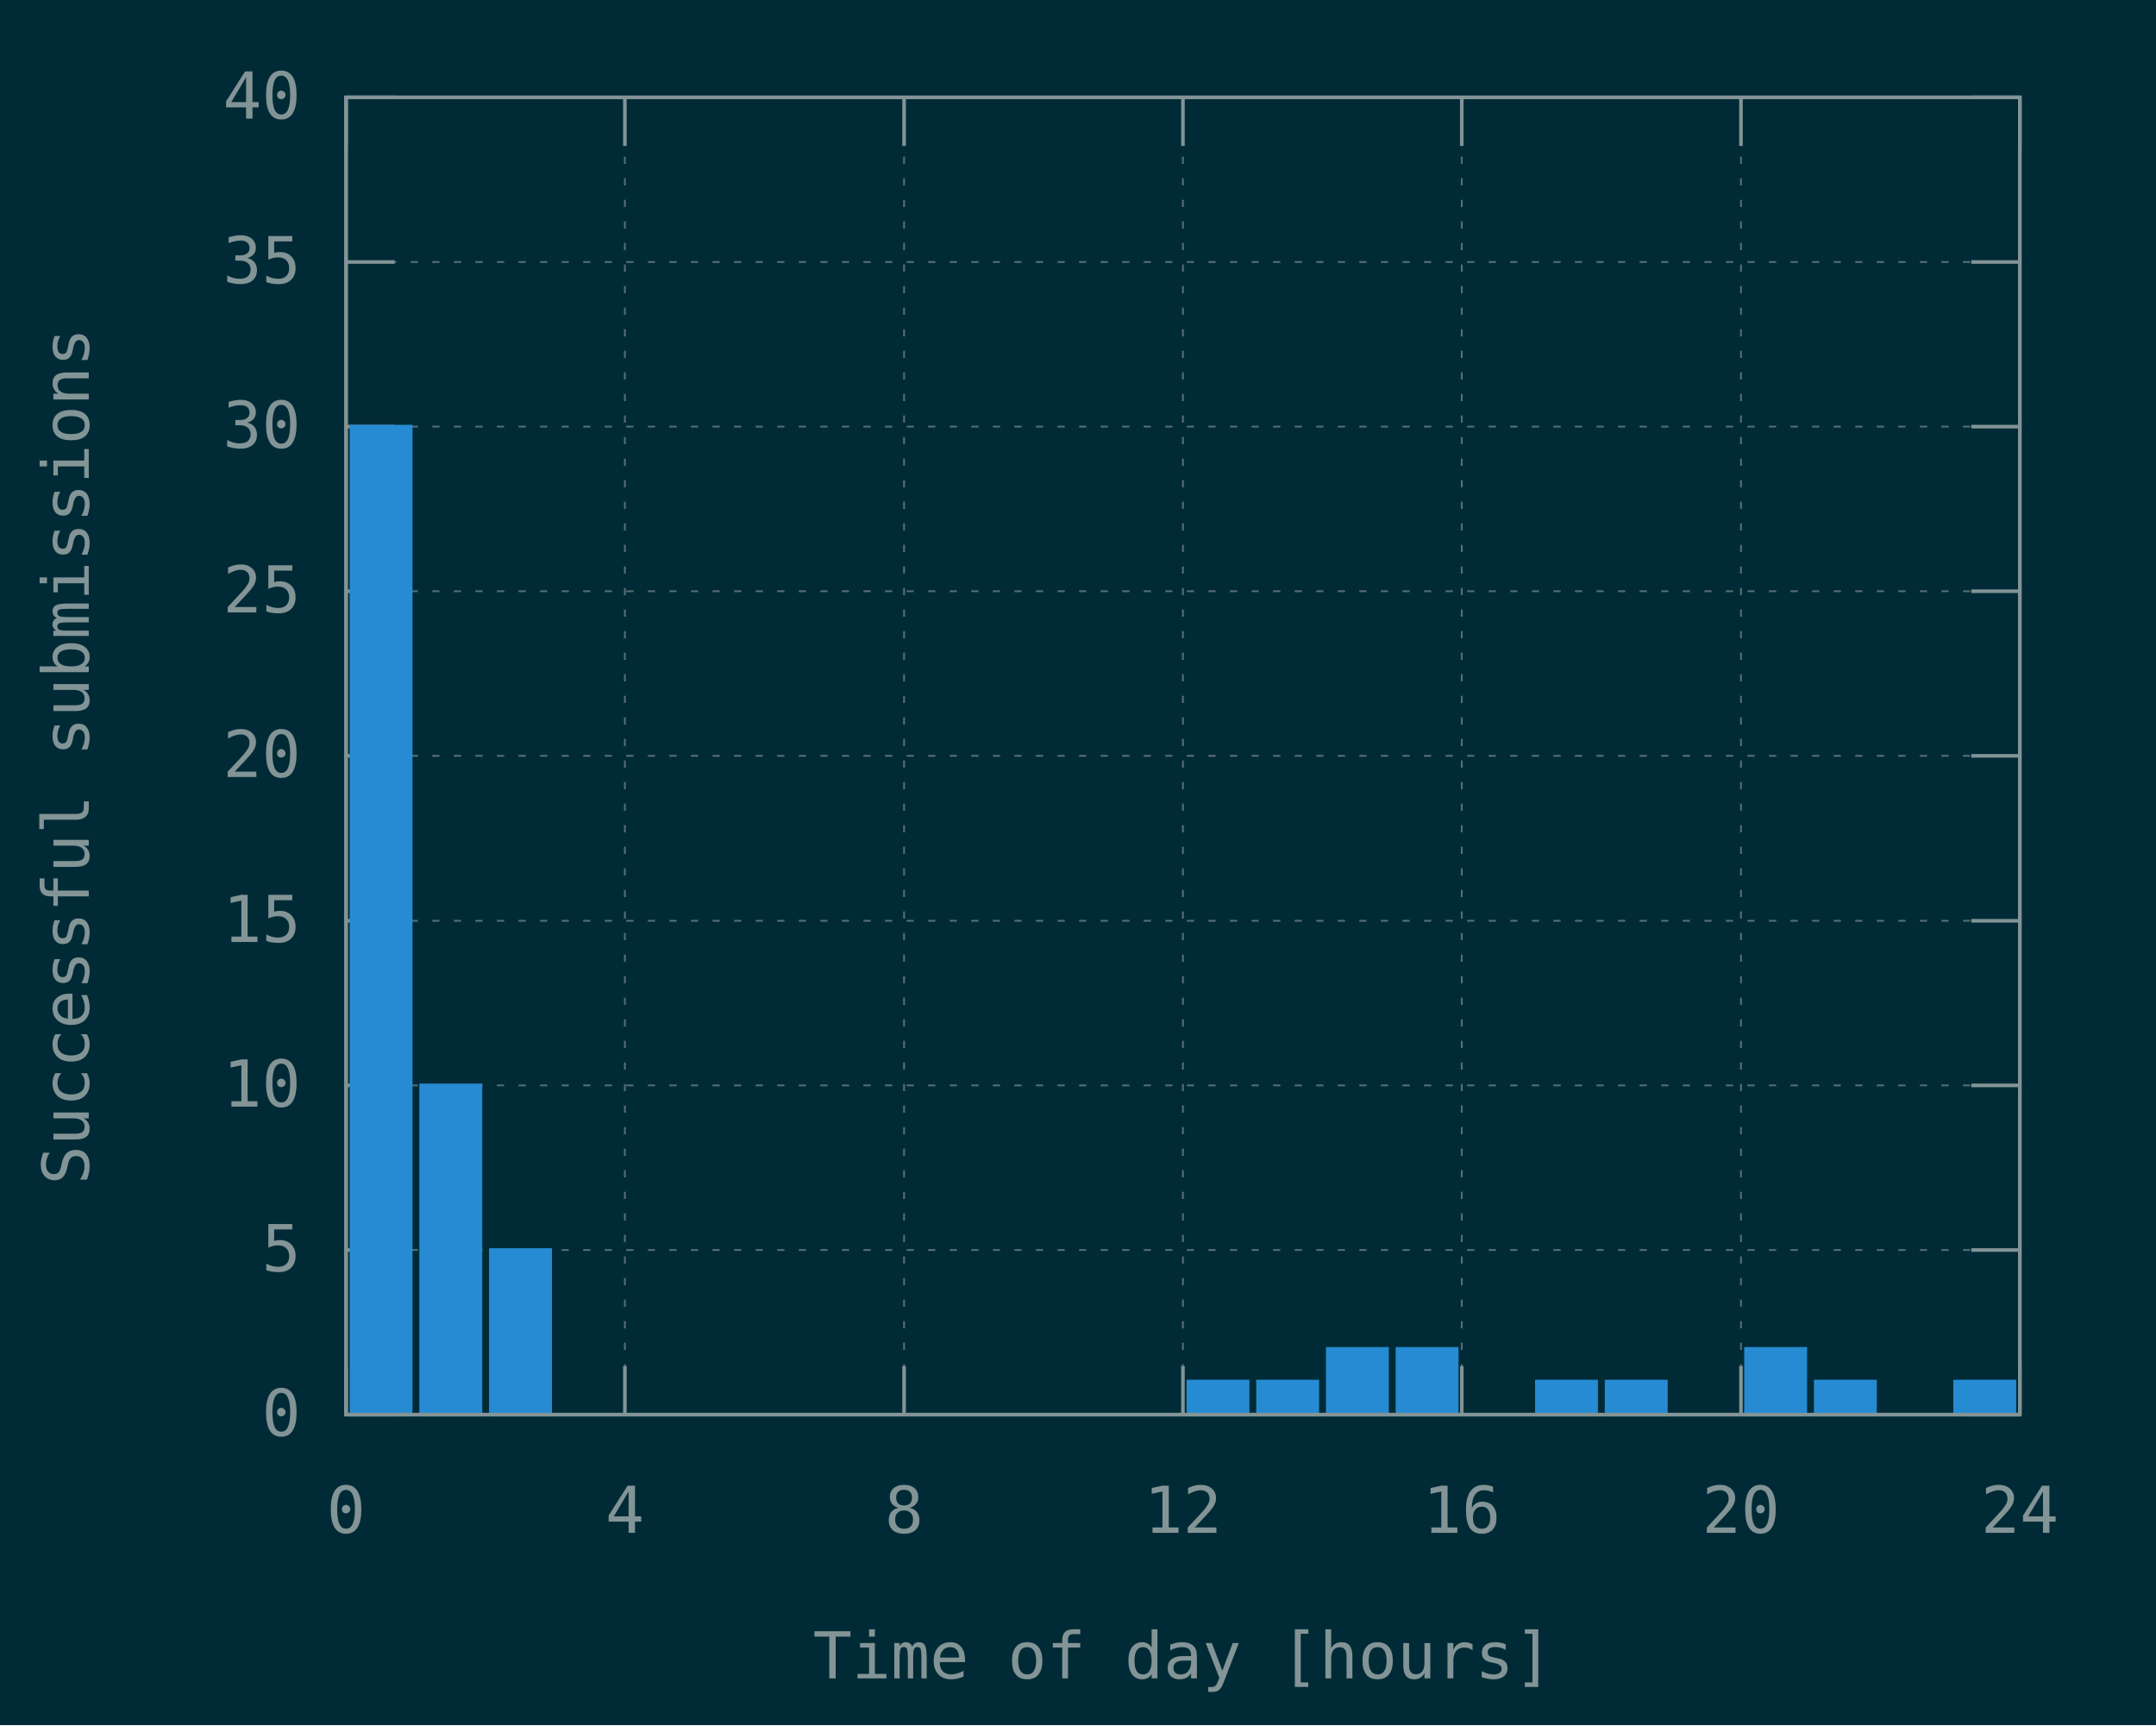
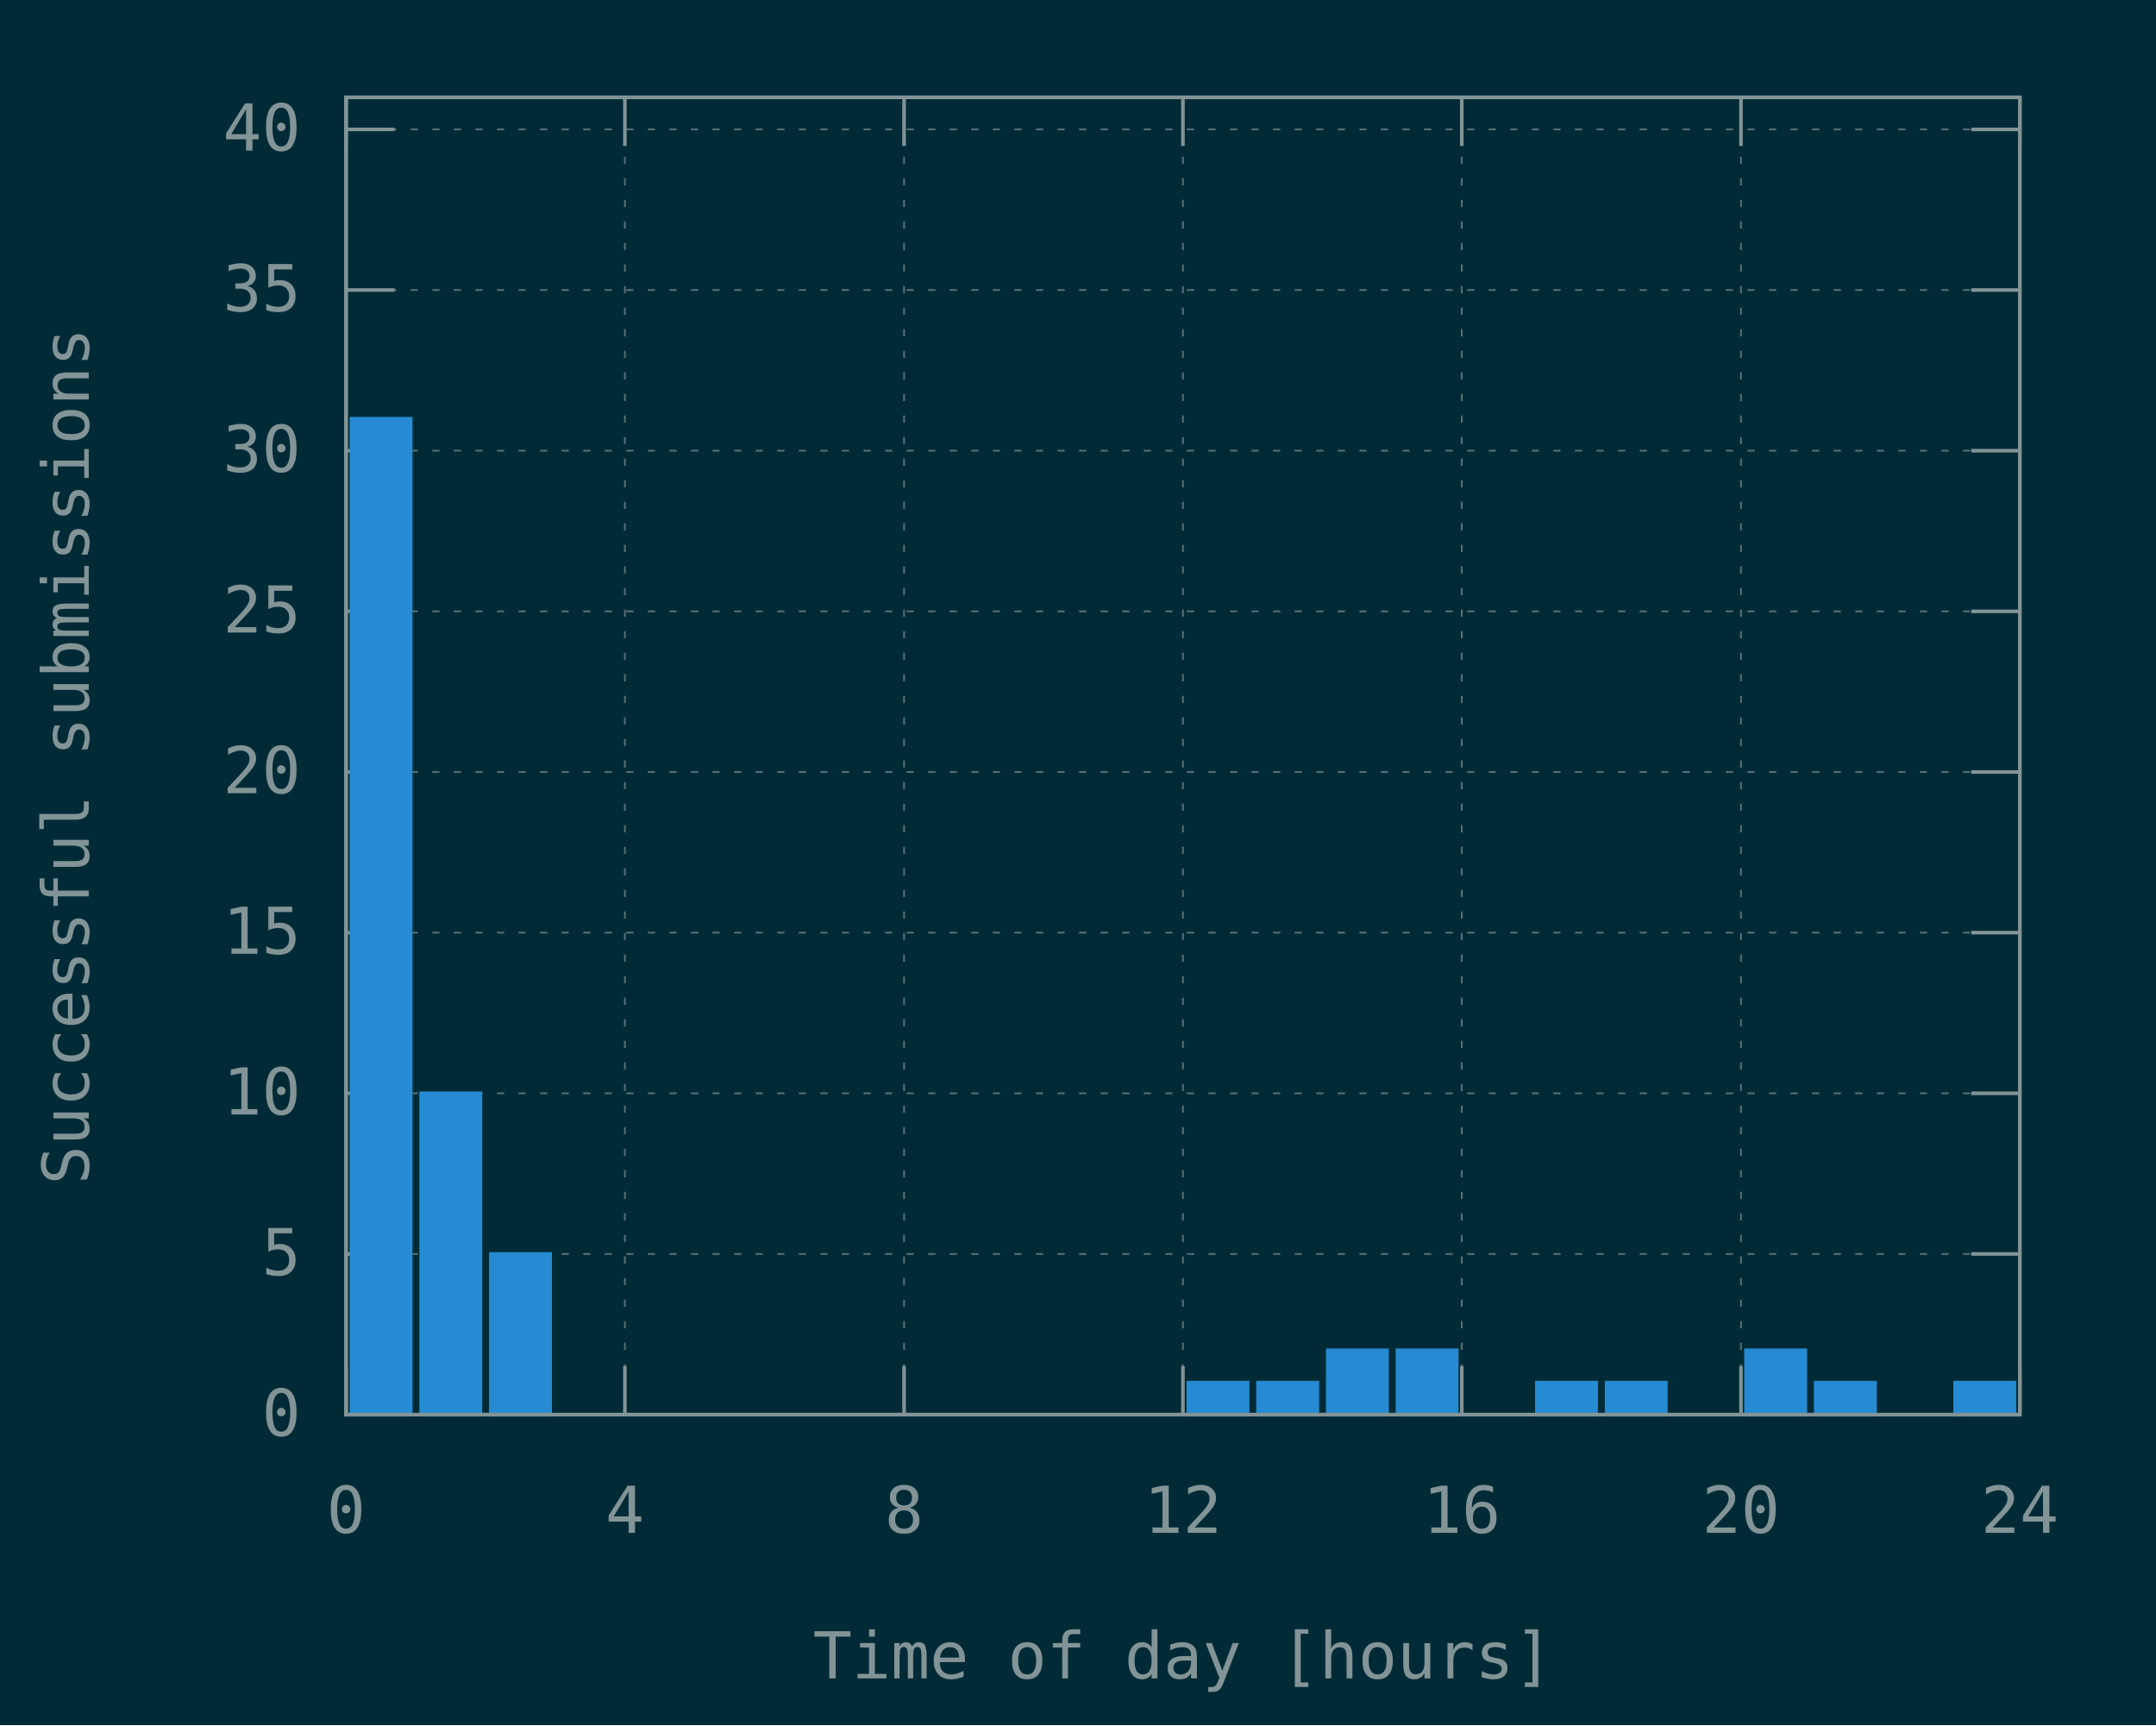
<svg xmlns="http://www.w3.org/2000/svg" xmlns:xlink="http://www.w3.org/1999/xlink" width="600" height="480" viewBox="0 0 600 480">
  <g id="gnuplot_canvas">
    <rect x="0" y="0" width="600" height="480" fill="#002b36" />
    <defs>
      <circle id="gpDot" r="0.5" stroke-width="0.5" />
      <path id="gpPt0" stroke-width="0.148" stroke="currentColor" d="M-1,0 h2 M0,-1 v2" />
      <path id="gpPt1" stroke-width="0.148" stroke="currentColor" d="M-1,-1 L1,1 M1,-1 L-1,1" />
      <path id="gpPt2" stroke-width="0.148" stroke="currentColor" d="M-1,0 L1,0 M0,-1 L0,1 M-1,-1 L1,1 M-1,1 L1,-1" />
      <rect id="gpPt3" stroke-width="0.148" stroke="currentColor" x="-1" y="-1" width="2" height="2" />
      <rect id="gpPt4" stroke-width="0.148" stroke="currentColor" fill="currentColor" x="-1" y="-1" width="2" height="2" />
      <circle id="gpPt5" stroke-width="0.148" stroke="currentColor" cx="0" cy="0" r="1" />
      <use xlink:href="#gpPt5" id="gpPt6" fill="currentColor" stroke="none" />
      <path id="gpPt7" stroke-width="0.148" stroke="currentColor" d="M0,-1.33 L-1.33,0.67 L1.33,0.67 z" />
      <use xlink:href="#gpPt7" id="gpPt8" fill="currentColor" stroke="none" />
      <use xlink:href="#gpPt7" id="gpPt9" stroke="currentColor" transform="rotate(180)" />
      <use xlink:href="#gpPt9" id="gpPt10" fill="currentColor" stroke="none" />
      <use xlink:href="#gpPt3" id="gpPt11" stroke="currentColor" transform="rotate(45)" />
      <use xlink:href="#gpPt11" id="gpPt12" fill="currentColor" stroke="none" />
      <path id="gpPt13" stroke-width="0.148" stroke="currentColor" d="M0,1.330 L1.265,0.411 L0.782,-1.067 L-0.782,-1.076 L-1.265,0.411 z" />
      <use xlink:href="#gpPt13" id="gpPt14" fill="currentColor" stroke="none" />
      <filter id="textbox" filterUnits="objectBoundingBox" x="0" y="0" height="1" width="1">
        <feFlood flood-color="#002B36" flood-opacity="1" result="bgnd" />
        <feComposite in="SourceGraphic" in2="bgnd" operator="atop" />
      </filter>
      <filter id="greybox" filterUnits="objectBoundingBox" x="0" y="0" height="1" width="1">
        <feFlood flood-color="lightgrey" flood-opacity="1" result="grey" />
        <feComposite in="SourceGraphic" in2="grey" operator="atop" />
      </filter>
    </defs>
    <g fill="none" color="#002B36" stroke="currentColor" stroke-width="1.00" stroke-linecap="butt" stroke-linejoin="miter">
</g>
    <g fill="none" color="black" stroke="currentColor" stroke-width="1.00" stroke-linecap="butt" stroke-linejoin="miter">
</g>
    <g fill="none" color="black" stroke="rgb(131, 148, 150)" stroke-width="0.50" stroke-linecap="butt" stroke-linejoin="miter">
</g>
    <g fill="none" color="gray" stroke="currentColor" stroke-width="0.50" stroke-linecap="butt" stroke-linejoin="miter">
      <path stroke="rgb( 88, 110, 117)" stroke-dasharray="2,4" class="gridline" d="M96.3,393.6 L562.1,393.6  " />
    </g>
    <g fill="none" color="gray" stroke="rgb( 88, 110, 117)" stroke-width="1.00" stroke-linecap="butt" stroke-linejoin="miter">
</g>
    <g fill="none" color="black" stroke="currentColor" stroke-width="1.00" stroke-linecap="butt" stroke-linejoin="miter">
      <path stroke="rgb(131, 148, 150)" d="M96.3,393.6 L109.8,393.6 M562.1,393.6 L548.6,393.6  " />
      <g transform="translate(83.7,399.5)" stroke="none" fill="rgb(131,148,150)" font-family="Inconsolata" font-size="18.00" text-anchor="end">
        <text>
          <tspan font-family="Inconsolata"> 0</tspan>
        </text>
      </g>
    </g>
    <g fill="none" color="black" stroke="currentColor" stroke-width="1.00" stroke-linecap="butt" stroke-linejoin="miter">
</g>
    <g fill="none" color="black" stroke="rgb(131, 148, 150)" stroke-width="0.50" stroke-linecap="butt" stroke-linejoin="miter">
</g>
    <g fill="none" color="gray" stroke="currentColor" stroke-width="0.50" stroke-linecap="butt" stroke-linejoin="miter">
-       <path stroke="rgb( 88, 110, 117)" stroke-dasharray="2,4" class="gridline" d="M96.3,347.8 L562.1,347.8  " />
-     </g>
-     <g fill="none" color="gray" stroke="rgb( 88, 110, 117)" stroke-width="1.00" stroke-linecap="butt" stroke-linejoin="miter">
- </g>
-     <g fill="none" color="black" stroke="currentColor" stroke-width="1.00" stroke-linecap="butt" stroke-linejoin="miter">
-       <path stroke="rgb(131, 148, 150)" d="M96.3,347.8 L109.8,347.8 M562.1,347.8 L548.6,347.8  " />
-       <g transform="translate(83.7,353.7)" stroke="none" fill="rgb(131,148,150)" font-family="Inconsolata" font-size="18.00" text-anchor="end">
+       <path stroke="rgb( 88, 110, 117)" stroke-dasharray="2,4" class="gridline" d="M96.3,348.9 L562.1,348.9  " />
+     </g>
+     <g fill="none" color="gray" stroke="rgb( 88, 110, 117)" stroke-width="1.00" stroke-linecap="butt" stroke-linejoin="miter">
+ </g>
+     <g fill="none" color="black" stroke="currentColor" stroke-width="1.00" stroke-linecap="butt" stroke-linejoin="miter">
+       <path stroke="rgb(131, 148, 150)" d="M96.3,348.9 L109.8,348.9 M562.1,348.9 L548.6,348.9  " />
+       <g transform="translate(83.7,354.8)" stroke="none" fill="rgb(131,148,150)" font-family="Inconsolata" font-size="18.00" text-anchor="end">
        <text>
          <tspan font-family="Inconsolata"> 5</tspan>
        </text>
      </g>
    </g>
    <g fill="none" color="black" stroke="currentColor" stroke-width="1.00" stroke-linecap="butt" stroke-linejoin="miter">
</g>
    <g fill="none" color="black" stroke="rgb(131, 148, 150)" stroke-width="0.50" stroke-linecap="butt" stroke-linejoin="miter">
</g>
    <g fill="none" color="gray" stroke="currentColor" stroke-width="0.50" stroke-linecap="butt" stroke-linejoin="miter">
-       <path stroke="rgb( 88, 110, 117)" stroke-dasharray="2,4" class="gridline" d="M96.3,302.0 L562.1,302.0  " />
-     </g>
-     <g fill="none" color="gray" stroke="rgb( 88, 110, 117)" stroke-width="1.00" stroke-linecap="butt" stroke-linejoin="miter">
- </g>
-     <g fill="none" color="black" stroke="currentColor" stroke-width="1.00" stroke-linecap="butt" stroke-linejoin="miter">
-       <path stroke="rgb(131, 148, 150)" d="M96.3,302.0 L109.8,302.0 M562.1,302.0 L548.6,302.0  " />
-       <g transform="translate(83.7,307.9)" stroke="none" fill="rgb(131,148,150)" font-family="Inconsolata" font-size="18.00" text-anchor="end">
+       <path stroke="rgb( 88, 110, 117)" stroke-dasharray="2,4" class="gridline" d="M96.3,304.2 L562.1,304.2  " />
+     </g>
+     <g fill="none" color="gray" stroke="rgb( 88, 110, 117)" stroke-width="1.00" stroke-linecap="butt" stroke-linejoin="miter">
+ </g>
+     <g fill="none" color="black" stroke="currentColor" stroke-width="1.00" stroke-linecap="butt" stroke-linejoin="miter">
+       <path stroke="rgb(131, 148, 150)" d="M96.3,304.2 L109.8,304.2 M562.1,304.2 L548.6,304.2  " />
+       <g transform="translate(83.7,310.1)" stroke="none" fill="rgb(131,148,150)" font-family="Inconsolata" font-size="18.00" text-anchor="end">
        <text>
          <tspan font-family="Inconsolata"> 10</tspan>
        </text>
      </g>
    </g>
    <g fill="none" color="black" stroke="currentColor" stroke-width="1.00" stroke-linecap="butt" stroke-linejoin="miter">
</g>
    <g fill="none" color="black" stroke="rgb(131, 148, 150)" stroke-width="0.50" stroke-linecap="butt" stroke-linejoin="miter">
</g>
    <g fill="none" color="gray" stroke="currentColor" stroke-width="0.50" stroke-linecap="butt" stroke-linejoin="miter">
-       <path stroke="rgb( 88, 110, 117)" stroke-dasharray="2,4" class="gridline" d="M96.3,256.2 L562.1,256.2  " />
-     </g>
-     <g fill="none" color="gray" stroke="rgb( 88, 110, 117)" stroke-width="1.00" stroke-linecap="butt" stroke-linejoin="miter">
- </g>
-     <g fill="none" color="black" stroke="currentColor" stroke-width="1.00" stroke-linecap="butt" stroke-linejoin="miter">
-       <path stroke="rgb(131, 148, 150)" d="M96.3,256.2 L109.8,256.2 M562.1,256.2 L548.6,256.2  " />
-       <g transform="translate(83.7,262.1)" stroke="none" fill="rgb(131,148,150)" font-family="Inconsolata" font-size="18.00" text-anchor="end">
+       <path stroke="rgb( 88, 110, 117)" stroke-dasharray="2,4" class="gridline" d="M96.3,259.5 L562.1,259.5  " />
+     </g>
+     <g fill="none" color="gray" stroke="rgb( 88, 110, 117)" stroke-width="1.00" stroke-linecap="butt" stroke-linejoin="miter">
+ </g>
+     <g fill="none" color="black" stroke="currentColor" stroke-width="1.00" stroke-linecap="butt" stroke-linejoin="miter">
+       <path stroke="rgb(131, 148, 150)" d="M96.3,259.5 L109.8,259.5 M562.1,259.5 L548.6,259.5  " />
+       <g transform="translate(83.7,265.4)" stroke="none" fill="rgb(131,148,150)" font-family="Inconsolata" font-size="18.00" text-anchor="end">
        <text>
          <tspan font-family="Inconsolata"> 15</tspan>
        </text>
      </g>
    </g>
    <g fill="none" color="black" stroke="currentColor" stroke-width="1.00" stroke-linecap="butt" stroke-linejoin="miter">
</g>
    <g fill="none" color="black" stroke="rgb(131, 148, 150)" stroke-width="0.50" stroke-linecap="butt" stroke-linejoin="miter">
</g>
    <g fill="none" color="gray" stroke="currentColor" stroke-width="0.50" stroke-linecap="butt" stroke-linejoin="miter">
-       <path stroke="rgb( 88, 110, 117)" stroke-dasharray="2,4" class="gridline" d="M96.3,210.3 L562.1,210.3  " />
-     </g>
-     <g fill="none" color="gray" stroke="rgb( 88, 110, 117)" stroke-width="1.00" stroke-linecap="butt" stroke-linejoin="miter">
- </g>
-     <g fill="none" color="black" stroke="currentColor" stroke-width="1.00" stroke-linecap="butt" stroke-linejoin="miter">
-       <path stroke="rgb(131, 148, 150)" d="M96.3,210.3 L109.8,210.3 M562.1,210.3 L548.6,210.3  " />
-       <g transform="translate(83.7,216.2)" stroke="none" fill="rgb(131,148,150)" font-family="Inconsolata" font-size="18.00" text-anchor="end">
+       <path stroke="rgb( 88, 110, 117)" stroke-dasharray="2,4" class="gridline" d="M96.3,214.8 L562.1,214.8  " />
+     </g>
+     <g fill="none" color="gray" stroke="rgb( 88, 110, 117)" stroke-width="1.00" stroke-linecap="butt" stroke-linejoin="miter">
+ </g>
+     <g fill="none" color="black" stroke="currentColor" stroke-width="1.00" stroke-linecap="butt" stroke-linejoin="miter">
+       <path stroke="rgb(131, 148, 150)" d="M96.3,214.8 L109.8,214.8 M562.1,214.8 L548.6,214.8  " />
+       <g transform="translate(83.7,220.7)" stroke="none" fill="rgb(131,148,150)" font-family="Inconsolata" font-size="18.00" text-anchor="end">
        <text>
          <tspan font-family="Inconsolata"> 20</tspan>
        </text>
      </g>
    </g>
    <g fill="none" color="black" stroke="currentColor" stroke-width="1.00" stroke-linecap="butt" stroke-linejoin="miter">
</g>
    <g fill="none" color="black" stroke="rgb(131, 148, 150)" stroke-width="0.50" stroke-linecap="butt" stroke-linejoin="miter">
</g>
    <g fill="none" color="gray" stroke="currentColor" stroke-width="0.50" stroke-linecap="butt" stroke-linejoin="miter">
-       <path stroke="rgb( 88, 110, 117)" stroke-dasharray="2,4" class="gridline" d="M96.3,164.5 L562.1,164.5  " />
-     </g>
-     <g fill="none" color="gray" stroke="rgb( 88, 110, 117)" stroke-width="1.00" stroke-linecap="butt" stroke-linejoin="miter">
- </g>
-     <g fill="none" color="black" stroke="currentColor" stroke-width="1.00" stroke-linecap="butt" stroke-linejoin="miter">
-       <path stroke="rgb(131, 148, 150)" d="M96.3,164.5 L109.8,164.5 M562.1,164.5 L548.6,164.5  " />
-       <g transform="translate(83.7,170.4)" stroke="none" fill="rgb(131,148,150)" font-family="Inconsolata" font-size="18.00" text-anchor="end">
+       <path stroke="rgb( 88, 110, 117)" stroke-dasharray="2,4" class="gridline" d="M96.3,170.1 L562.1,170.1  " />
+     </g>
+     <g fill="none" color="gray" stroke="rgb( 88, 110, 117)" stroke-width="1.00" stroke-linecap="butt" stroke-linejoin="miter">
+ </g>
+     <g fill="none" color="black" stroke="currentColor" stroke-width="1.00" stroke-linecap="butt" stroke-linejoin="miter">
+       <path stroke="rgb(131, 148, 150)" d="M96.3,170.1 L109.8,170.1 M562.1,170.1 L548.6,170.1  " />
+       <g transform="translate(83.7,176.0)" stroke="none" fill="rgb(131,148,150)" font-family="Inconsolata" font-size="18.00" text-anchor="end">
        <text>
          <tspan font-family="Inconsolata"> 25</tspan>
        </text>
      </g>
    </g>
    <g fill="none" color="black" stroke="currentColor" stroke-width="1.00" stroke-linecap="butt" stroke-linejoin="miter">
</g>
    <g fill="none" color="black" stroke="rgb(131, 148, 150)" stroke-width="0.50" stroke-linecap="butt" stroke-linejoin="miter">
</g>
    <g fill="none" color="gray" stroke="currentColor" stroke-width="0.50" stroke-linecap="butt" stroke-linejoin="miter">
-       <path stroke="rgb( 88, 110, 117)" stroke-dasharray="2,4" class="gridline" d="M96.3,118.7 L562.1,118.7  " />
-     </g>
-     <g fill="none" color="gray" stroke="rgb( 88, 110, 117)" stroke-width="1.00" stroke-linecap="butt" stroke-linejoin="miter">
- </g>
-     <g fill="none" color="black" stroke="currentColor" stroke-width="1.00" stroke-linecap="butt" stroke-linejoin="miter">
-       <path stroke="rgb(131, 148, 150)" d="M96.3,118.7 L109.8,118.7 M562.1,118.7 L548.6,118.7  " />
-       <g transform="translate(83.7,124.6)" stroke="none" fill="rgb(131,148,150)" font-family="Inconsolata" font-size="18.00" text-anchor="end">
+       <path stroke="rgb( 88, 110, 117)" stroke-dasharray="2,4" class="gridline" d="M96.3,125.4 L562.1,125.4  " />
+     </g>
+     <g fill="none" color="gray" stroke="rgb( 88, 110, 117)" stroke-width="1.00" stroke-linecap="butt" stroke-linejoin="miter">
+ </g>
+     <g fill="none" color="black" stroke="currentColor" stroke-width="1.00" stroke-linecap="butt" stroke-linejoin="miter">
+       <path stroke="rgb(131, 148, 150)" d="M96.3,125.4 L109.8,125.4 M562.1,125.4 L548.6,125.4  " />
+       <g transform="translate(83.7,131.3)" stroke="none" fill="rgb(131,148,150)" font-family="Inconsolata" font-size="18.00" text-anchor="end">
        <text>
          <tspan font-family="Inconsolata"> 30</tspan>
        </text>
      </g>
    </g>
    <g fill="none" color="black" stroke="currentColor" stroke-width="1.00" stroke-linecap="butt" stroke-linejoin="miter">
</g>
    <g fill="none" color="black" stroke="rgb(131, 148, 150)" stroke-width="0.50" stroke-linecap="butt" stroke-linejoin="miter">
</g>
    <g fill="none" color="gray" stroke="currentColor" stroke-width="0.50" stroke-linecap="butt" stroke-linejoin="miter">
-       <path stroke="rgb( 88, 110, 117)" stroke-dasharray="2,4" class="gridline" d="M96.3,72.9 L562.1,72.9  " />
-     </g>
-     <g fill="none" color="gray" stroke="rgb( 88, 110, 117)" stroke-width="1.00" stroke-linecap="butt" stroke-linejoin="miter">
- </g>
-     <g fill="none" color="black" stroke="currentColor" stroke-width="1.00" stroke-linecap="butt" stroke-linejoin="miter">
-       <path stroke="rgb(131, 148, 150)" d="M96.3,72.9 L109.8,72.9 M562.1,72.9 L548.6,72.9  " />
-       <g transform="translate(83.7,78.8)" stroke="none" fill="rgb(131,148,150)" font-family="Inconsolata" font-size="18.00" text-anchor="end">
+       <path stroke="rgb( 88, 110, 117)" stroke-dasharray="2,4" class="gridline" d="M96.3,80.7 L562.1,80.7  " />
+     </g>
+     <g fill="none" color="gray" stroke="rgb( 88, 110, 117)" stroke-width="1.00" stroke-linecap="butt" stroke-linejoin="miter">
+ </g>
+     <g fill="none" color="black" stroke="currentColor" stroke-width="1.00" stroke-linecap="butt" stroke-linejoin="miter">
+       <path stroke="rgb(131, 148, 150)" d="M96.3,80.7 L109.8,80.7 M562.1,80.7 L548.6,80.7  " />
+       <g transform="translate(83.7,86.6)" stroke="none" fill="rgb(131,148,150)" font-family="Inconsolata" font-size="18.00" text-anchor="end">
        <text>
          <tspan font-family="Inconsolata"> 35</tspan>
        </text>
      </g>
    </g>
    <g fill="none" color="black" stroke="currentColor" stroke-width="1.00" stroke-linecap="butt" stroke-linejoin="miter">
</g>
    <g fill="none" color="black" stroke="rgb(131, 148, 150)" stroke-width="0.50" stroke-linecap="butt" stroke-linejoin="miter">
</g>
    <g fill="none" color="gray" stroke="currentColor" stroke-width="0.50" stroke-linecap="butt" stroke-linejoin="miter">
-       <path stroke="rgb( 88, 110, 117)" stroke-dasharray="2,4" class="gridline" d="M96.3,27.1 L562.1,27.1  " />
-     </g>
-     <g fill="none" color="gray" stroke="rgb( 88, 110, 117)" stroke-width="1.00" stroke-linecap="butt" stroke-linejoin="miter">
- </g>
-     <g fill="none" color="black" stroke="currentColor" stroke-width="1.00" stroke-linecap="butt" stroke-linejoin="miter">
-       <path stroke="rgb(131, 148, 150)" d="M96.3,27.1 L109.8,27.1 M562.1,27.1 L548.6,27.1  " />
-       <g transform="translate(83.7,33.0)" stroke="none" fill="rgb(131,148,150)" font-family="Inconsolata" font-size="18.00" text-anchor="end">
+       <path stroke="rgb( 88, 110, 117)" stroke-dasharray="2,4" class="gridline" d="M96.3,36.0 L562.1,36.0  " />
+     </g>
+     <g fill="none" color="gray" stroke="rgb( 88, 110, 117)" stroke-width="1.00" stroke-linecap="butt" stroke-linejoin="miter">
+ </g>
+     <g fill="none" color="black" stroke="currentColor" stroke-width="1.00" stroke-linecap="butt" stroke-linejoin="miter">
+       <path stroke="rgb(131, 148, 150)" d="M96.3,36.0 L109.8,36.0 M562.1,36.0 L548.6,36.0  " />
+       <g transform="translate(83.7,41.9)" stroke="none" fill="rgb(131,148,150)" font-family="Inconsolata" font-size="18.00" text-anchor="end">
        <text>
          <tspan font-family="Inconsolata"> 40</tspan>
        </text>
      </g>
    </g>
    <g fill="none" color="black" stroke="currentColor" stroke-width="1.00" stroke-linecap="butt" stroke-linejoin="miter">
</g>
    <g fill="none" color="black" stroke="rgb(131, 148, 150)" stroke-width="0.50" stroke-linecap="butt" stroke-linejoin="miter">
</g>
    <g fill="none" color="gray" stroke="currentColor" stroke-width="0.50" stroke-linecap="butt" stroke-linejoin="miter">
      <path stroke="rgb( 88, 110, 117)" stroke-dasharray="2,4" class="gridline" d="M96.3,393.6 L96.3,27.1  " />
    </g>
    <g fill="none" color="gray" stroke="rgb( 88, 110, 117)" stroke-width="1.00" stroke-linecap="butt" stroke-linejoin="miter">
</g>
    <g fill="none" color="black" stroke="currentColor" stroke-width="1.00" stroke-linecap="butt" stroke-linejoin="miter">
      <path stroke="rgb(131, 148, 150)" d="M96.3,393.6 L96.3,380.1 M96.3,27.1 L96.3,40.6  " />
      <g transform="translate(96.3,426.5)" stroke="none" fill="rgb(131,148,150)" font-family="Inconsolata" font-size="18.00" text-anchor="middle">
        <text>
          <tspan font-family="Inconsolata"> 0</tspan>
        </text>
      </g>
    </g>
    <g fill="none" color="black" stroke="currentColor" stroke-width="1.00" stroke-linecap="butt" stroke-linejoin="miter">
</g>
    <g fill="none" color="black" stroke="rgb(131, 148, 150)" stroke-width="0.50" stroke-linecap="butt" stroke-linejoin="miter">
</g>
    <g fill="none" color="gray" stroke="currentColor" stroke-width="0.50" stroke-linecap="butt" stroke-linejoin="miter">
      <path stroke="rgb( 88, 110, 117)" stroke-dasharray="2,4" class="gridline" d="M173.9,393.6 L173.9,27.1  " />
    </g>
    <g fill="none" color="gray" stroke="rgb( 88, 110, 117)" stroke-width="1.00" stroke-linecap="butt" stroke-linejoin="miter">
</g>
    <g fill="none" color="black" stroke="currentColor" stroke-width="1.00" stroke-linecap="butt" stroke-linejoin="miter">
      <path stroke="rgb(131, 148, 150)" d="M173.9,393.6 L173.9,380.1 M173.9,27.1 L173.9,40.6  " />
      <g transform="translate(173.9,426.5)" stroke="none" fill="rgb(131,148,150)" font-family="Inconsolata" font-size="18.00" text-anchor="middle">
        <text>
          <tspan font-family="Inconsolata"> 4</tspan>
        </text>
      </g>
    </g>
    <g fill="none" color="black" stroke="currentColor" stroke-width="1.00" stroke-linecap="butt" stroke-linejoin="miter">
</g>
    <g fill="none" color="black" stroke="rgb(131, 148, 150)" stroke-width="0.50" stroke-linecap="butt" stroke-linejoin="miter">
</g>
    <g fill="none" color="gray" stroke="currentColor" stroke-width="0.50" stroke-linecap="butt" stroke-linejoin="miter">
      <path stroke="rgb( 88, 110, 117)" stroke-dasharray="2,4" class="gridline" d="M251.6,393.6 L251.6,27.1  " />
    </g>
    <g fill="none" color="gray" stroke="rgb( 88, 110, 117)" stroke-width="1.00" stroke-linecap="butt" stroke-linejoin="miter">
</g>
    <g fill="none" color="black" stroke="currentColor" stroke-width="1.00" stroke-linecap="butt" stroke-linejoin="miter">
      <path stroke="rgb(131, 148, 150)" d="M251.6,393.6 L251.6,380.1 M251.6,27.1 L251.6,40.6  " />
      <g transform="translate(251.6,426.5)" stroke="none" fill="rgb(131,148,150)" font-family="Inconsolata" font-size="18.00" text-anchor="middle">
        <text>
          <tspan font-family="Inconsolata"> 8</tspan>
        </text>
      </g>
    </g>
    <g fill="none" color="black" stroke="currentColor" stroke-width="1.00" stroke-linecap="butt" stroke-linejoin="miter">
</g>
    <g fill="none" color="black" stroke="rgb(131, 148, 150)" stroke-width="0.50" stroke-linecap="butt" stroke-linejoin="miter">
</g>
    <g fill="none" color="gray" stroke="currentColor" stroke-width="0.50" stroke-linecap="butt" stroke-linejoin="miter">
      <path stroke="rgb( 88, 110, 117)" stroke-dasharray="2,4" class="gridline" d="M329.2,393.6 L329.2,27.1  " />
    </g>
    <g fill="none" color="gray" stroke="rgb( 88, 110, 117)" stroke-width="1.00" stroke-linecap="butt" stroke-linejoin="miter">
</g>
    <g fill="none" color="black" stroke="currentColor" stroke-width="1.00" stroke-linecap="butt" stroke-linejoin="miter">
      <path stroke="rgb(131, 148, 150)" d="M329.2,393.6 L329.2,380.1 M329.2,27.1 L329.2,40.6  " />
      <g transform="translate(329.2,426.5)" stroke="none" fill="rgb(131,148,150)" font-family="Inconsolata" font-size="18.00" text-anchor="middle">
        <text>
          <tspan font-family="Inconsolata"> 12</tspan>
        </text>
      </g>
    </g>
    <g fill="none" color="black" stroke="currentColor" stroke-width="1.00" stroke-linecap="butt" stroke-linejoin="miter">
</g>
    <g fill="none" color="black" stroke="rgb(131, 148, 150)" stroke-width="0.50" stroke-linecap="butt" stroke-linejoin="miter">
</g>
    <g fill="none" color="gray" stroke="currentColor" stroke-width="0.50" stroke-linecap="butt" stroke-linejoin="miter">
      <path stroke="rgb( 88, 110, 117)" stroke-dasharray="2,4" class="gridline" d="M406.8,393.6 L406.8,27.1  " />
    </g>
    <g fill="none" color="gray" stroke="rgb( 88, 110, 117)" stroke-width="1.00" stroke-linecap="butt" stroke-linejoin="miter">
</g>
    <g fill="none" color="black" stroke="currentColor" stroke-width="1.00" stroke-linecap="butt" stroke-linejoin="miter">
      <path stroke="rgb(131, 148, 150)" d="M406.8,393.6 L406.8,380.1 M406.8,27.1 L406.8,40.6  " />
      <g transform="translate(406.8,426.5)" stroke="none" fill="rgb(131,148,150)" font-family="Inconsolata" font-size="18.00" text-anchor="middle">
        <text>
          <tspan font-family="Inconsolata"> 16</tspan>
        </text>
      </g>
    </g>
    <g fill="none" color="black" stroke="currentColor" stroke-width="1.00" stroke-linecap="butt" stroke-linejoin="miter">
</g>
    <g fill="none" color="black" stroke="rgb(131, 148, 150)" stroke-width="0.50" stroke-linecap="butt" stroke-linejoin="miter">
</g>
    <g fill="none" color="gray" stroke="currentColor" stroke-width="0.50" stroke-linecap="butt" stroke-linejoin="miter">
      <path stroke="rgb( 88, 110, 117)" stroke-dasharray="2,4" class="gridline" d="M484.5,393.6 L484.5,40.6 L484.5,27.1  " />
    </g>
    <g fill="none" color="gray" stroke="rgb( 88, 110, 117)" stroke-width="1.00" stroke-linecap="butt" stroke-linejoin="miter">
</g>
    <g fill="none" color="black" stroke="currentColor" stroke-width="1.00" stroke-linecap="butt" stroke-linejoin="miter">
      <path stroke="rgb(131, 148, 150)" d="M484.5,393.6 L484.5,380.1 M484.5,27.1 L484.5,40.6  " />
      <g transform="translate(484.5,426.5)" stroke="none" fill="rgb(131,148,150)" font-family="Inconsolata" font-size="18.00" text-anchor="middle">
        <text>
          <tspan font-family="Inconsolata"> 20</tspan>
        </text>
      </g>
    </g>
    <g fill="none" color="black" stroke="currentColor" stroke-width="1.00" stroke-linecap="butt" stroke-linejoin="miter">
</g>
    <g fill="none" color="black" stroke="rgb(131, 148, 150)" stroke-width="0.50" stroke-linecap="butt" stroke-linejoin="miter">
</g>
    <g fill="none" color="gray" stroke="currentColor" stroke-width="0.50" stroke-linecap="butt" stroke-linejoin="miter">
      <path stroke="rgb( 88, 110, 117)" stroke-dasharray="2,4" class="gridline" d="M562.1,393.6 L562.1,27.1  " />
    </g>
    <g fill="none" color="gray" stroke="rgb( 88, 110, 117)" stroke-width="1.00" stroke-linecap="butt" stroke-linejoin="miter">
</g>
    <g fill="none" color="black" stroke="currentColor" stroke-width="1.00" stroke-linecap="butt" stroke-linejoin="miter">
      <path stroke="rgb(131, 148, 150)" d="M562.1,393.6 L562.1,380.1 M562.1,27.1 L562.1,40.6  " />
      <g transform="translate(562.1,426.5)" stroke="none" fill="rgb(131,148,150)" font-family="Inconsolata" font-size="18.00" text-anchor="middle">
        <text>
          <tspan font-family="Inconsolata"> 24</tspan>
        </text>
      </g>
    </g>
    <g fill="none" color="black" stroke="currentColor" stroke-width="1.00" stroke-linecap="butt" stroke-linejoin="miter">
</g>
    <g fill="none" color="black" stroke="currentColor" stroke-width="1.00" stroke-linecap="butt" stroke-linejoin="miter">
      <path stroke="rgb(131, 148, 150)" d="M96.3,27.1 L96.3,393.6 L562.1,393.6 L562.1,27.1 L96.3,27.1 Z  " />
    </g>
    <g fill="none" color="black" stroke="currentColor" stroke-width="1.00" stroke-linecap="butt" stroke-linejoin="miter">
      <g transform="translate(24.7,210.4) rotate(270)" stroke="none" fill="rgb(131,148,150)" font-family="Inconsolata" font-size="18.00" text-anchor="middle">
        <text>
          <tspan font-family="Inconsolata">Successful submissions</tspan>
        </text>
      </g>
    </g>
    <g fill="none" color="black" stroke="currentColor" stroke-width="1.00" stroke-linecap="butt" stroke-linejoin="miter">
      <g transform="translate(329.2,467.0)" stroke="none" fill="rgb(131,148,150)" font-family="Inconsolata" font-size="18.00" text-anchor="middle">
        <text>
          <tspan font-family="Inconsolata">Time of day [hours]</tspan>
        </text>
      </g>
    </g>
    <g fill="none" color="black" stroke="currentColor" stroke-width="1.00" stroke-linecap="butt" stroke-linejoin="miter">
</g>
    <g id="gnuplot_plot_1">
      <g fill="none" color="black" stroke="currentColor" stroke-width="1.00" stroke-linecap="butt" stroke-linejoin="miter">
        <g stroke="none" shape-rendering="crispEdges">
-           <polygon fill="rgb( 38, 139, 210)" points="97.8,393.6 114.4,393.6 114.4,118.6 97.8,118.6 " />
-         </g>
-         <path stroke="rgb( 38, 139, 210)" d="M97.8,393.6 L97.8,118.7 L114.3,118.7 L114.3,393.6 L97.8,393.6 Z  " />
-         <g stroke="none" shape-rendering="crispEdges">
-           <polygon fill="rgb( 38, 139, 210)" points="117.2,393.6 133.8,393.6 133.8,301.9 117.2,301.9 " />
-         </g>
-         <path stroke="rgb( 38, 139, 210)" d="M117.2,393.6 L117.2,302.0 L133.7,302.0 L133.7,393.6 L117.2,393.6 Z  " />
-         <g stroke="none" shape-rendering="crispEdges">
-           <polygon fill="rgb( 38, 139, 210)" points="136.6,393.6 153.2,393.6 153.2,347.7 136.6,347.7 " />
-         </g>
-         <path stroke="rgb( 38, 139, 210)" d="M136.6,393.6 L136.6,347.8 L153.1,347.8 L153.1,393.6 L136.6,393.6 Z  " />
-         <g stroke="none" shape-rendering="crispEdges">
-           <polygon fill="rgb( 38, 139, 210)" points="330.7,393.6 347.3,393.6 347.3,384.3 330.7,384.3 " />
-         </g>
-         <path stroke="rgb( 38, 139, 210)" d="M330.7,393.6 L330.7,384.4 L347.2,384.4 L347.2,393.6 L330.7,393.6 Z  " />
-         <g stroke="none" shape-rendering="crispEdges">
-           <polygon fill="rgb( 38, 139, 210)" points="350.1,393.6 366.7,393.6 366.7,384.3 350.1,384.3 " />
-         </g>
-         <path stroke="rgb( 38, 139, 210)" d="M350.1,393.6 L350.1,384.4 L366.6,384.4 L366.6,393.6 L350.1,393.6 Z  " />
-         <g stroke="none" shape-rendering="crispEdges">
-           <polygon fill="rgb( 38, 139, 210)" points="369.5,393.6 386.1,393.6 386.1,375.2 369.5,375.2 " />
-         </g>
-         <path stroke="rgb( 38, 139, 210)" d="M369.5,393.6 L369.5,375.3 L386.0,375.3 L386.0,393.6 L369.5,393.6 Z  " />
-         <g stroke="none" shape-rendering="crispEdges">
-           <polygon fill="rgb( 38, 139, 210)" points="388.9,393.6 405.5,393.6 405.5,375.2 388.9,375.2 " />
-         </g>
-         <path stroke="rgb( 38, 139, 210)" d="M388.9,393.6 L388.9,375.3 L405.4,375.3 L405.4,393.6 L388.9,393.6 Z  " />
-         <g stroke="none" shape-rendering="crispEdges">
-           <polygon fill="rgb( 38, 139, 210)" points="427.7,393.6 444.3,393.6 444.3,384.3 427.7,384.3 " />
-         </g>
-         <path stroke="rgb( 38, 139, 210)" d="M427.7,393.6 L427.7,384.4 L444.2,384.4 L444.2,393.6 L427.7,393.6 Z  " />
-         <g stroke="none" shape-rendering="crispEdges">
-           <polygon fill="rgb( 38, 139, 210)" points="447.1,393.6 463.7,393.6 463.7,384.3 447.1,384.3 " />
-         </g>
-         <path stroke="rgb( 38, 139, 210)" d="M447.1,393.6 L447.1,384.4 L463.6,384.4 L463.6,393.6 L447.1,393.6 Z  " />
-         <g stroke="none" shape-rendering="crispEdges">
-           <polygon fill="rgb( 38, 139, 210)" points="485.9,393.6 502.5,393.6 502.5,375.2 485.9,375.2 " />
-         </g>
-         <path stroke="rgb( 38, 139, 210)" d="M485.9,393.6 L485.9,375.3 L502.4,375.3 L502.4,393.6 L485.9,393.6 Z  " />
-         <g stroke="none" shape-rendering="crispEdges">
-           <polygon fill="rgb( 38, 139, 210)" points="505.3,393.6 521.9,393.6 521.9,384.3 505.3,384.3 " />
-         </g>
-         <path stroke="rgb( 38, 139, 210)" d="M505.3,393.6 L505.3,384.4 L521.8,384.4 L521.8,393.6 L505.3,393.6 Z  " />
-         <g stroke="none" shape-rendering="crispEdges">
-           <polygon fill="rgb( 38, 139, 210)" points="544.1,393.6 560.7,393.6 560.7,384.3 544.1,384.3 " />
-         </g>
-         <path stroke="rgb( 38, 139, 210)" d="M544.1,393.6 L544.1,384.4 L560.6,384.4 L560.6,393.6 L544.1,393.6 Z  " />
+           <polygon fill="rgb( 38, 139, 210)" points="97.8,393.6 114.4,393.6 114.4,116.4 97.8,116.4 " />
+         </g>
+         <path stroke="rgb( 38, 139, 210)" d="M97.8,393.6 L97.8,116.5 L114.3,116.5 L114.3,393.6 L97.8,393.6 Z  " />
+         <g stroke="none" shape-rendering="crispEdges">
+           <polygon fill="rgb( 38, 139, 210)" points="117.2,393.6 133.8,393.6 133.8,304.1 117.2,304.1 " />
+         </g>
+         <path stroke="rgb( 38, 139, 210)" d="M117.2,393.6 L117.2,304.2 L133.7,304.2 L133.7,393.6 L117.2,393.6 Z  " />
+         <g stroke="none" shape-rendering="crispEdges">
+           <polygon fill="rgb( 38, 139, 210)" points="136.6,393.6 153.2,393.6 153.2,348.8 136.6,348.8 " />
+         </g>
+         <path stroke="rgb( 38, 139, 210)" d="M136.6,393.6 L136.6,348.9 L153.1,348.9 L153.1,393.6 L136.6,393.6 Z  " />
+         <g stroke="none" shape-rendering="crispEdges">
+           <polygon fill="rgb( 38, 139, 210)" points="330.7,393.6 347.3,393.6 347.3,384.6 330.7,384.6 " />
+         </g>
+         <path stroke="rgb( 38, 139, 210)" d="M330.7,393.6 L330.7,384.7 L347.2,384.7 L347.2,393.6 L330.7,393.6 Z  " />
+         <g stroke="none" shape-rendering="crispEdges">
+           <polygon fill="rgb( 38, 139, 210)" points="350.1,393.6 366.7,393.6 366.7,384.6 350.1,384.6 " />
+         </g>
+         <path stroke="rgb( 38, 139, 210)" d="M350.1,393.6 L350.1,384.7 L366.6,384.7 L366.6,393.6 L350.1,393.6 Z  " />
+         <g stroke="none" shape-rendering="crispEdges">
+           <polygon fill="rgb( 38, 139, 210)" points="369.5,393.6 386.1,393.6 386.1,375.6 369.5,375.6 " />
+         </g>
+         <path stroke="rgb( 38, 139, 210)" d="M369.5,393.6 L369.5,375.7 L386.0,375.7 L386.0,393.6 L369.5,393.6 Z  " />
+         <g stroke="none" shape-rendering="crispEdges">
+           <polygon fill="rgb( 38, 139, 210)" points="388.9,393.6 405.5,393.6 405.5,375.6 388.9,375.6 " />
+         </g>
+         <path stroke="rgb( 38, 139, 210)" d="M388.9,393.6 L388.9,375.7 L405.4,375.7 L405.4,393.6 L388.9,393.6 Z  " />
+         <g stroke="none" shape-rendering="crispEdges">
+           <polygon fill="rgb( 38, 139, 210)" points="427.7,393.6 444.3,393.6 444.3,384.6 427.7,384.6 " />
+         </g>
+         <path stroke="rgb( 38, 139, 210)" d="M427.7,393.6 L427.7,384.7 L444.2,384.7 L444.2,393.6 L427.7,393.6 Z  " />
+         <g stroke="none" shape-rendering="crispEdges">
+           <polygon fill="rgb( 38, 139, 210)" points="447.1,393.6 463.7,393.6 463.7,384.6 447.1,384.6 " />
+         </g>
+         <path stroke="rgb( 38, 139, 210)" d="M447.1,393.6 L447.1,384.7 L463.6,384.7 L463.6,393.6 L447.1,393.6 Z  " />
+         <g stroke="none" shape-rendering="crispEdges">
+           <polygon fill="rgb( 38, 139, 210)" points="485.9,393.6 502.5,393.6 502.5,375.6 485.9,375.6 " />
+         </g>
+         <path stroke="rgb( 38, 139, 210)" d="M485.9,393.6 L485.9,375.7 L502.4,375.7 L502.4,393.6 L485.9,393.6 Z  " />
+         <g stroke="none" shape-rendering="crispEdges">
+           <polygon fill="rgb( 38, 139, 210)" points="505.3,393.6 521.9,393.6 521.9,384.6 505.3,384.6 " />
+         </g>
+         <path stroke="rgb( 38, 139, 210)" d="M505.3,393.6 L505.3,384.7 L521.8,384.7 L521.8,393.6 L505.3,393.6 Z  " />
+         <g stroke="none" shape-rendering="crispEdges">
+           <polygon fill="rgb( 38, 139, 210)" points="544.1,393.6 560.7,393.6 560.7,384.6 544.1,384.6 " />
+         </g>
+         <path stroke="rgb( 38, 139, 210)" d="M544.1,393.6 L544.1,384.7 L560.6,384.7 L560.6,393.6 L544.1,393.6 Z  " />
      </g>
    </g>
    <g fill="none" color="#002B36" stroke="rgb( 38, 139, 210)" stroke-width="2.00" stroke-linecap="butt" stroke-linejoin="miter">
</g>
    <g fill="none" color="black" stroke="currentColor" stroke-width="2.00" stroke-linecap="butt" stroke-linejoin="miter">
</g>
    <g fill="none" color="black" stroke="black" stroke-width="1.00" stroke-linecap="butt" stroke-linejoin="miter">
</g>
    <g fill="none" color="black" stroke="currentColor" stroke-width="1.00" stroke-linecap="butt" stroke-linejoin="miter">
      <path stroke="rgb(131, 148, 150)" d="M96.3,27.1 L96.3,393.6 L562.1,393.6 L562.1,27.1 L96.3,27.1 Z  " />
    </g>
    <g fill="none" color="black" stroke="currentColor" stroke-width="1.00" stroke-linecap="butt" stroke-linejoin="miter">
</g>
  </g>
</svg>
